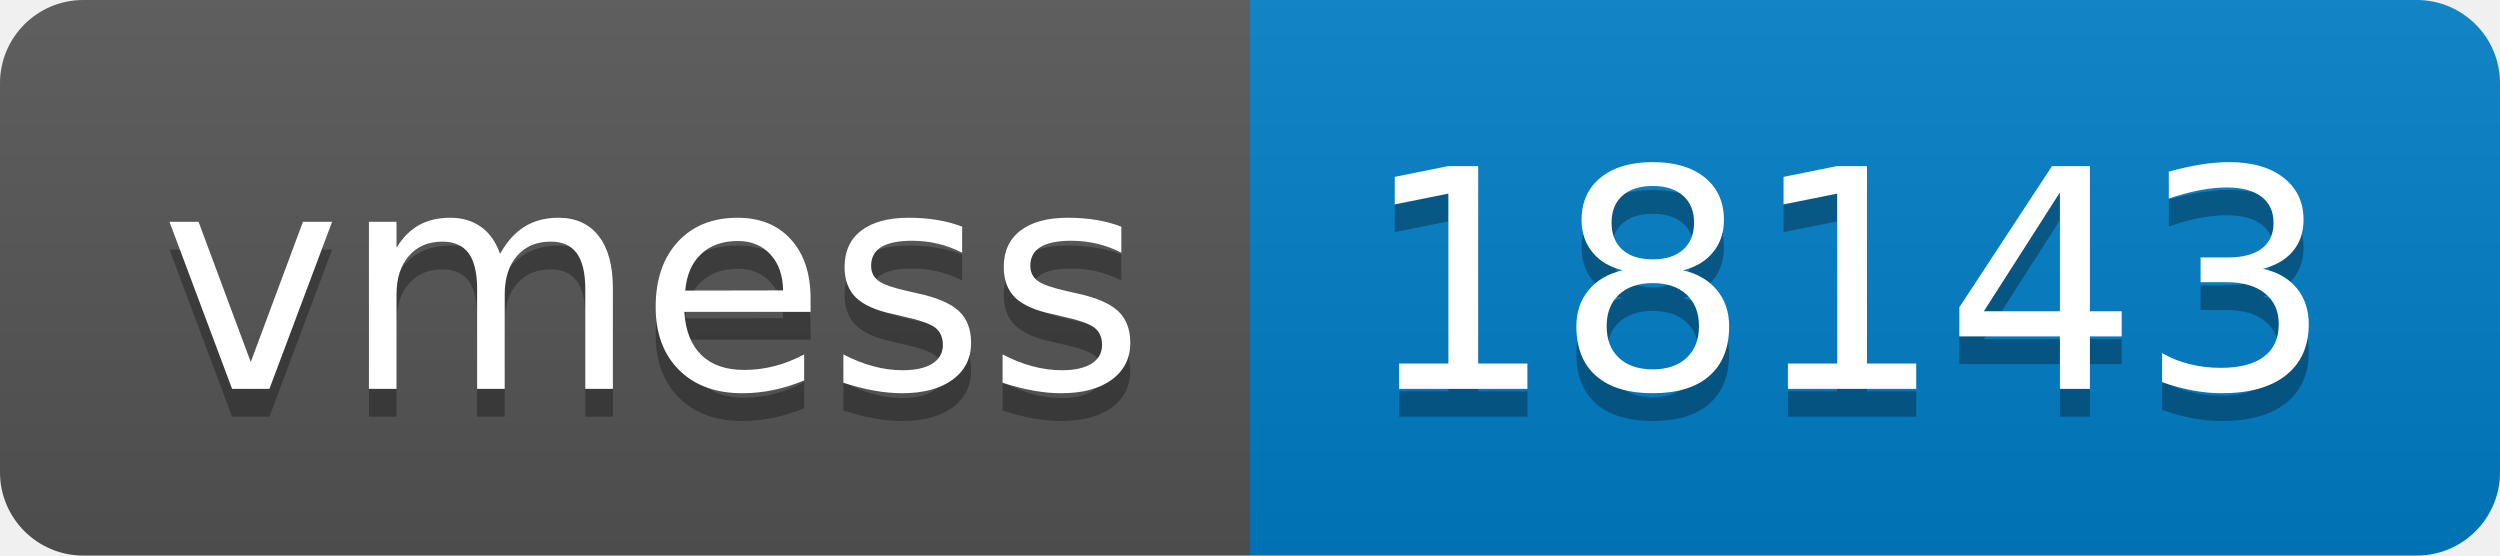
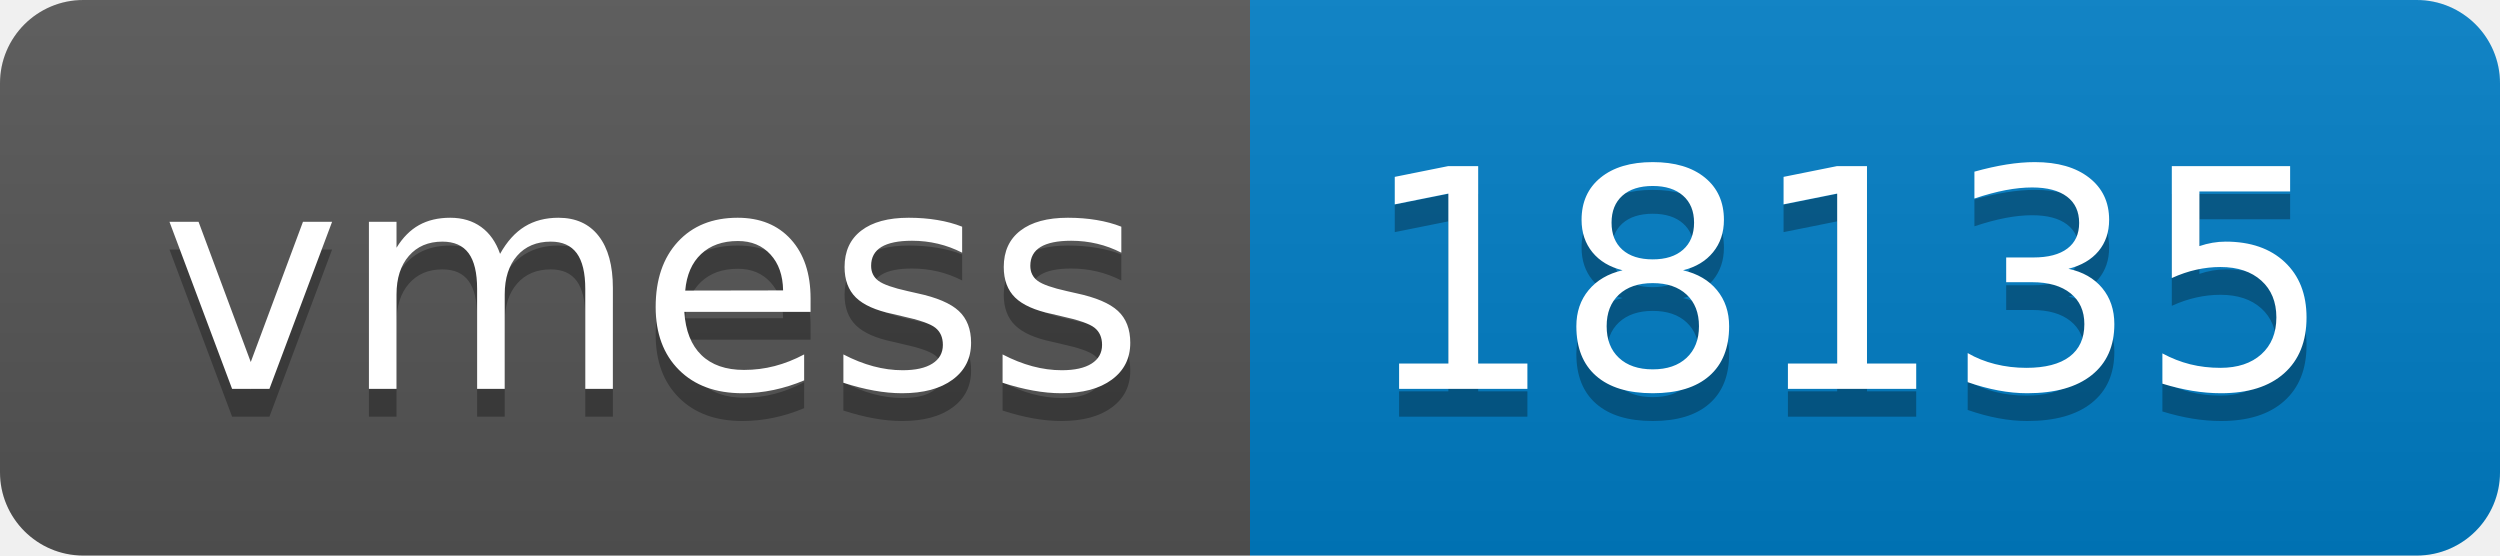
- <svg xmlns="http://www.w3.org/2000/svg" width="90" height="20" role="img" aria-label="vmess: 18143">
+ <svg xmlns="http://www.w3.org/2000/svg" width="90" height="20" role="img" aria-label="vmess: 18135">
  <linearGradient id="s" x2="0" y2="100%">
    <stop offset="0" stop-color="#bbb" stop-opacity=".1" />
    <stop offset="1" stop-opacity=".1" />
  </linearGradient>
  <clipPath id="r">
    <rect width="90" height="20" rx="3" fill="#fff" />
  </clipPath>
  <g clip-path="url(#r)">
    <rect width="45" height="20" fill="#555" />
    <rect x="45" width="45" height="20" fill="#007ec6" />
    <rect width="90" height="20" fill="url(#s)" />
  </g>
  <g fill="#fff" text-anchor="middle" font-family="Verdana,Geneva,DejaVu Sans,sans-serif" text-rendering="geometricPrecision" font-size="110">
    <text aria-hidden="true" x="235" y="150" fill="#010101" fill-opacity=".3" transform="scale(.1)" textLength="350">vmess</text>
    <text x="235" y="140" transform="scale(.1)" fill="#fff" textLength="350">vmess</text>
-     <text aria-hidden="true" x="665" y="150" fill="#010101" fill-opacity=".3" transform="scale(.1)" textLength="350">18143</text>
-     <text x="665" y="140" transform="scale(.1)" fill="#fff" textLength="350">18143</text>
+     <text aria-hidden="true" x="665" y="150" fill="#010101" fill-opacity=".3" transform="scale(.1)" textLength="350">18135</text>
+     <text x="665" y="140" transform="scale(.1)" fill="#fff" textLength="350">18135</text>
  </g>
</svg>
